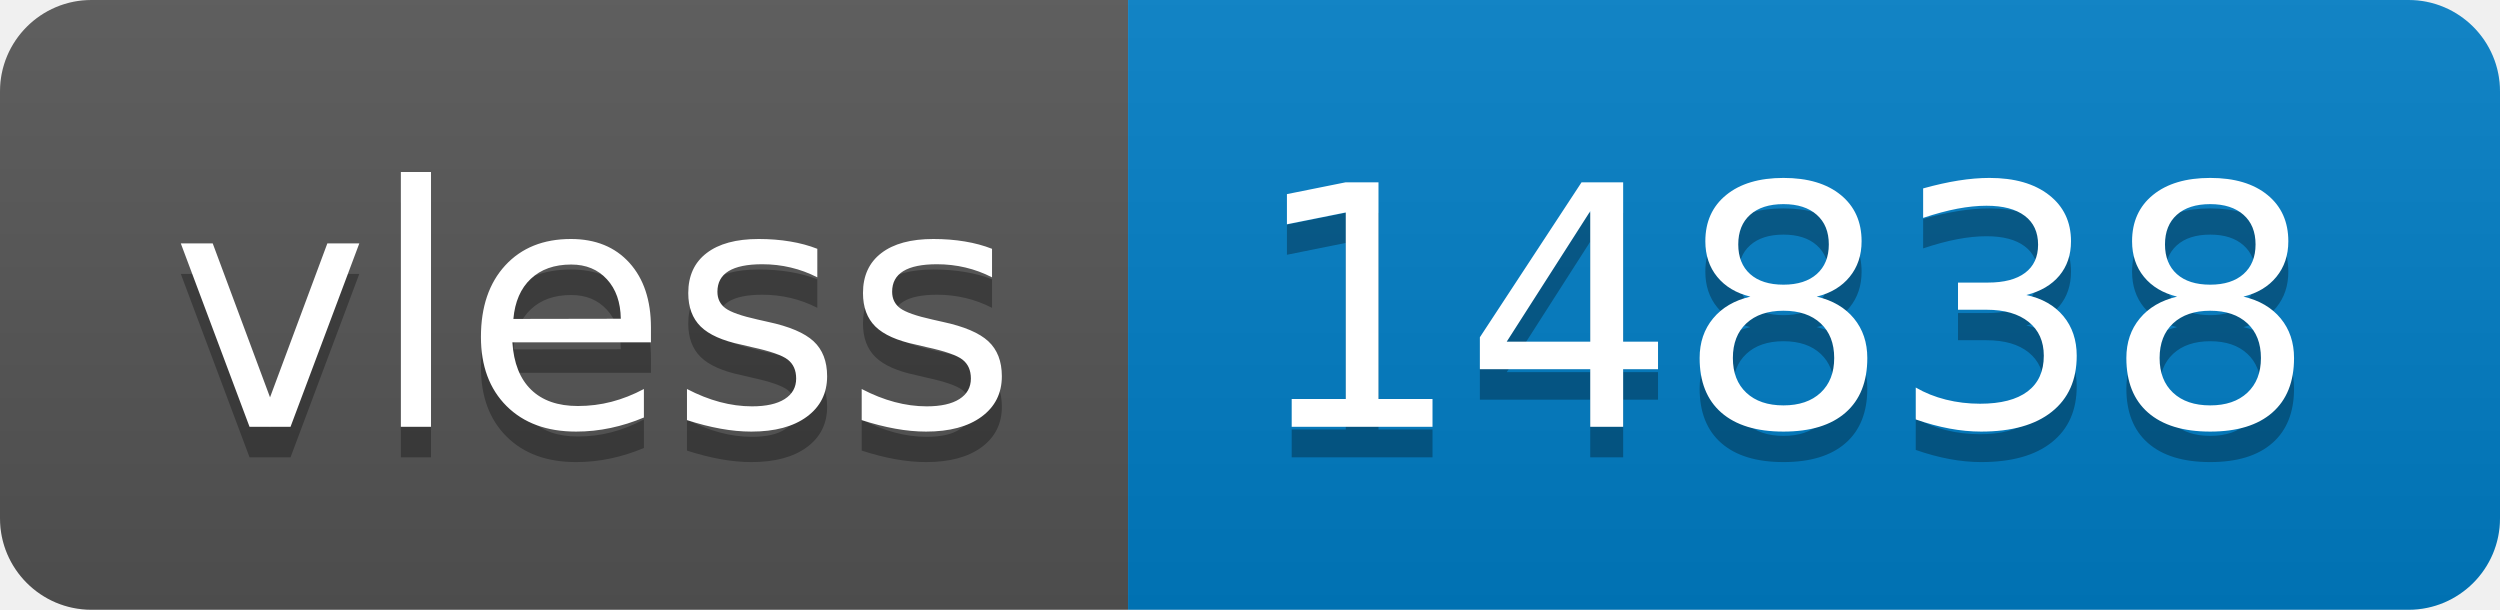
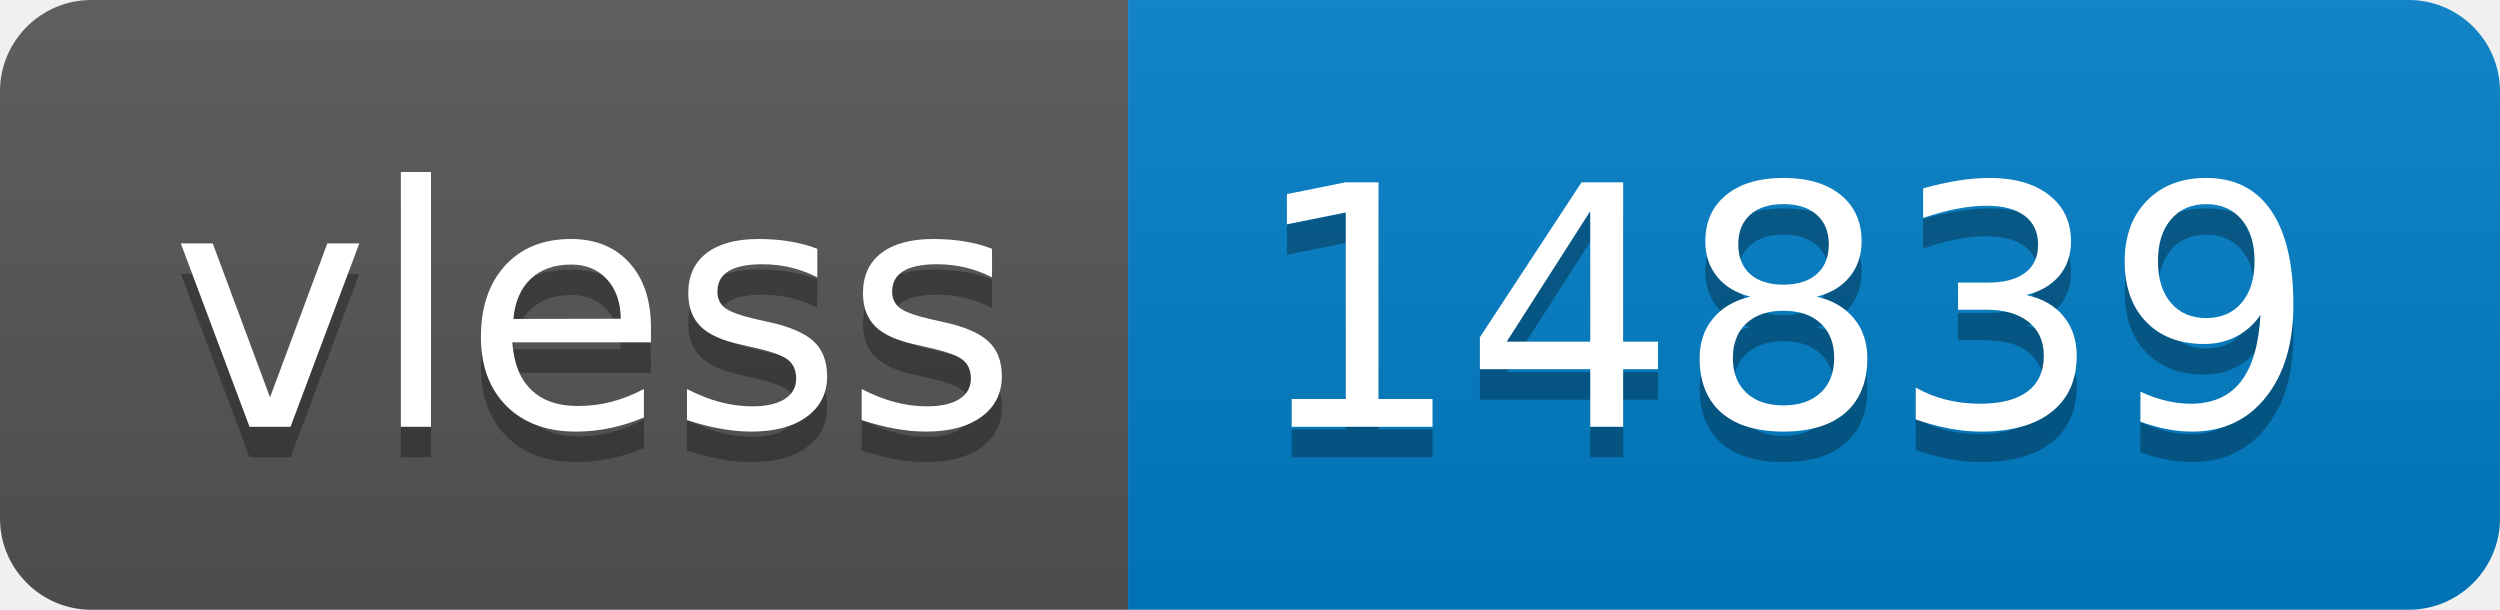
- <svg xmlns="http://www.w3.org/2000/svg" width="82" height="20" role="img" aria-label="vless: 14838">
+ <svg xmlns="http://www.w3.org/2000/svg" width="82" height="20" role="img" aria-label="vless: 14839">
  <linearGradient id="s" x2="0" y2="100%">
    <stop offset="0" stop-color="#bbb" stop-opacity=".1" />
    <stop offset="1" stop-opacity=".1" />
  </linearGradient>
  <clipPath id="r">
    <rect width="82" height="20" rx="3" fill="#fff" />
  </clipPath>
  <g clip-path="url(#r)">
    <rect width="37" height="20" fill="#555" />
    <rect x="37" width="45" height="20" fill="#007ec6" />
    <rect width="82" height="20" fill="url(#s)" />
  </g>
  <g fill="#fff" text-anchor="middle" font-family="Verdana,Geneva,DejaVu Sans,sans-serif" text-rendering="geometricPrecision" font-size="110">
    <text aria-hidden="true" x="195" y="150" fill="#010101" fill-opacity=".3" transform="scale(.1)" textLength="270">vless</text>
    <text x="195" y="140" transform="scale(.1)" fill="#fff" textLength="270">vless</text>
-     <text aria-hidden="true" x="585" y="150" fill="#010101" fill-opacity=".3" transform="scale(.1)" textLength="350">14838</text>
-     <text x="585" y="140" transform="scale(.1)" fill="#fff" textLength="350">14838</text>
+     <text aria-hidden="true" x="585" y="150" fill="#010101" fill-opacity=".3" transform="scale(.1)" textLength="350">14839</text>
+     <text x="585" y="140" transform="scale(.1)" fill="#fff" textLength="350">14839</text>
  </g>
</svg>
